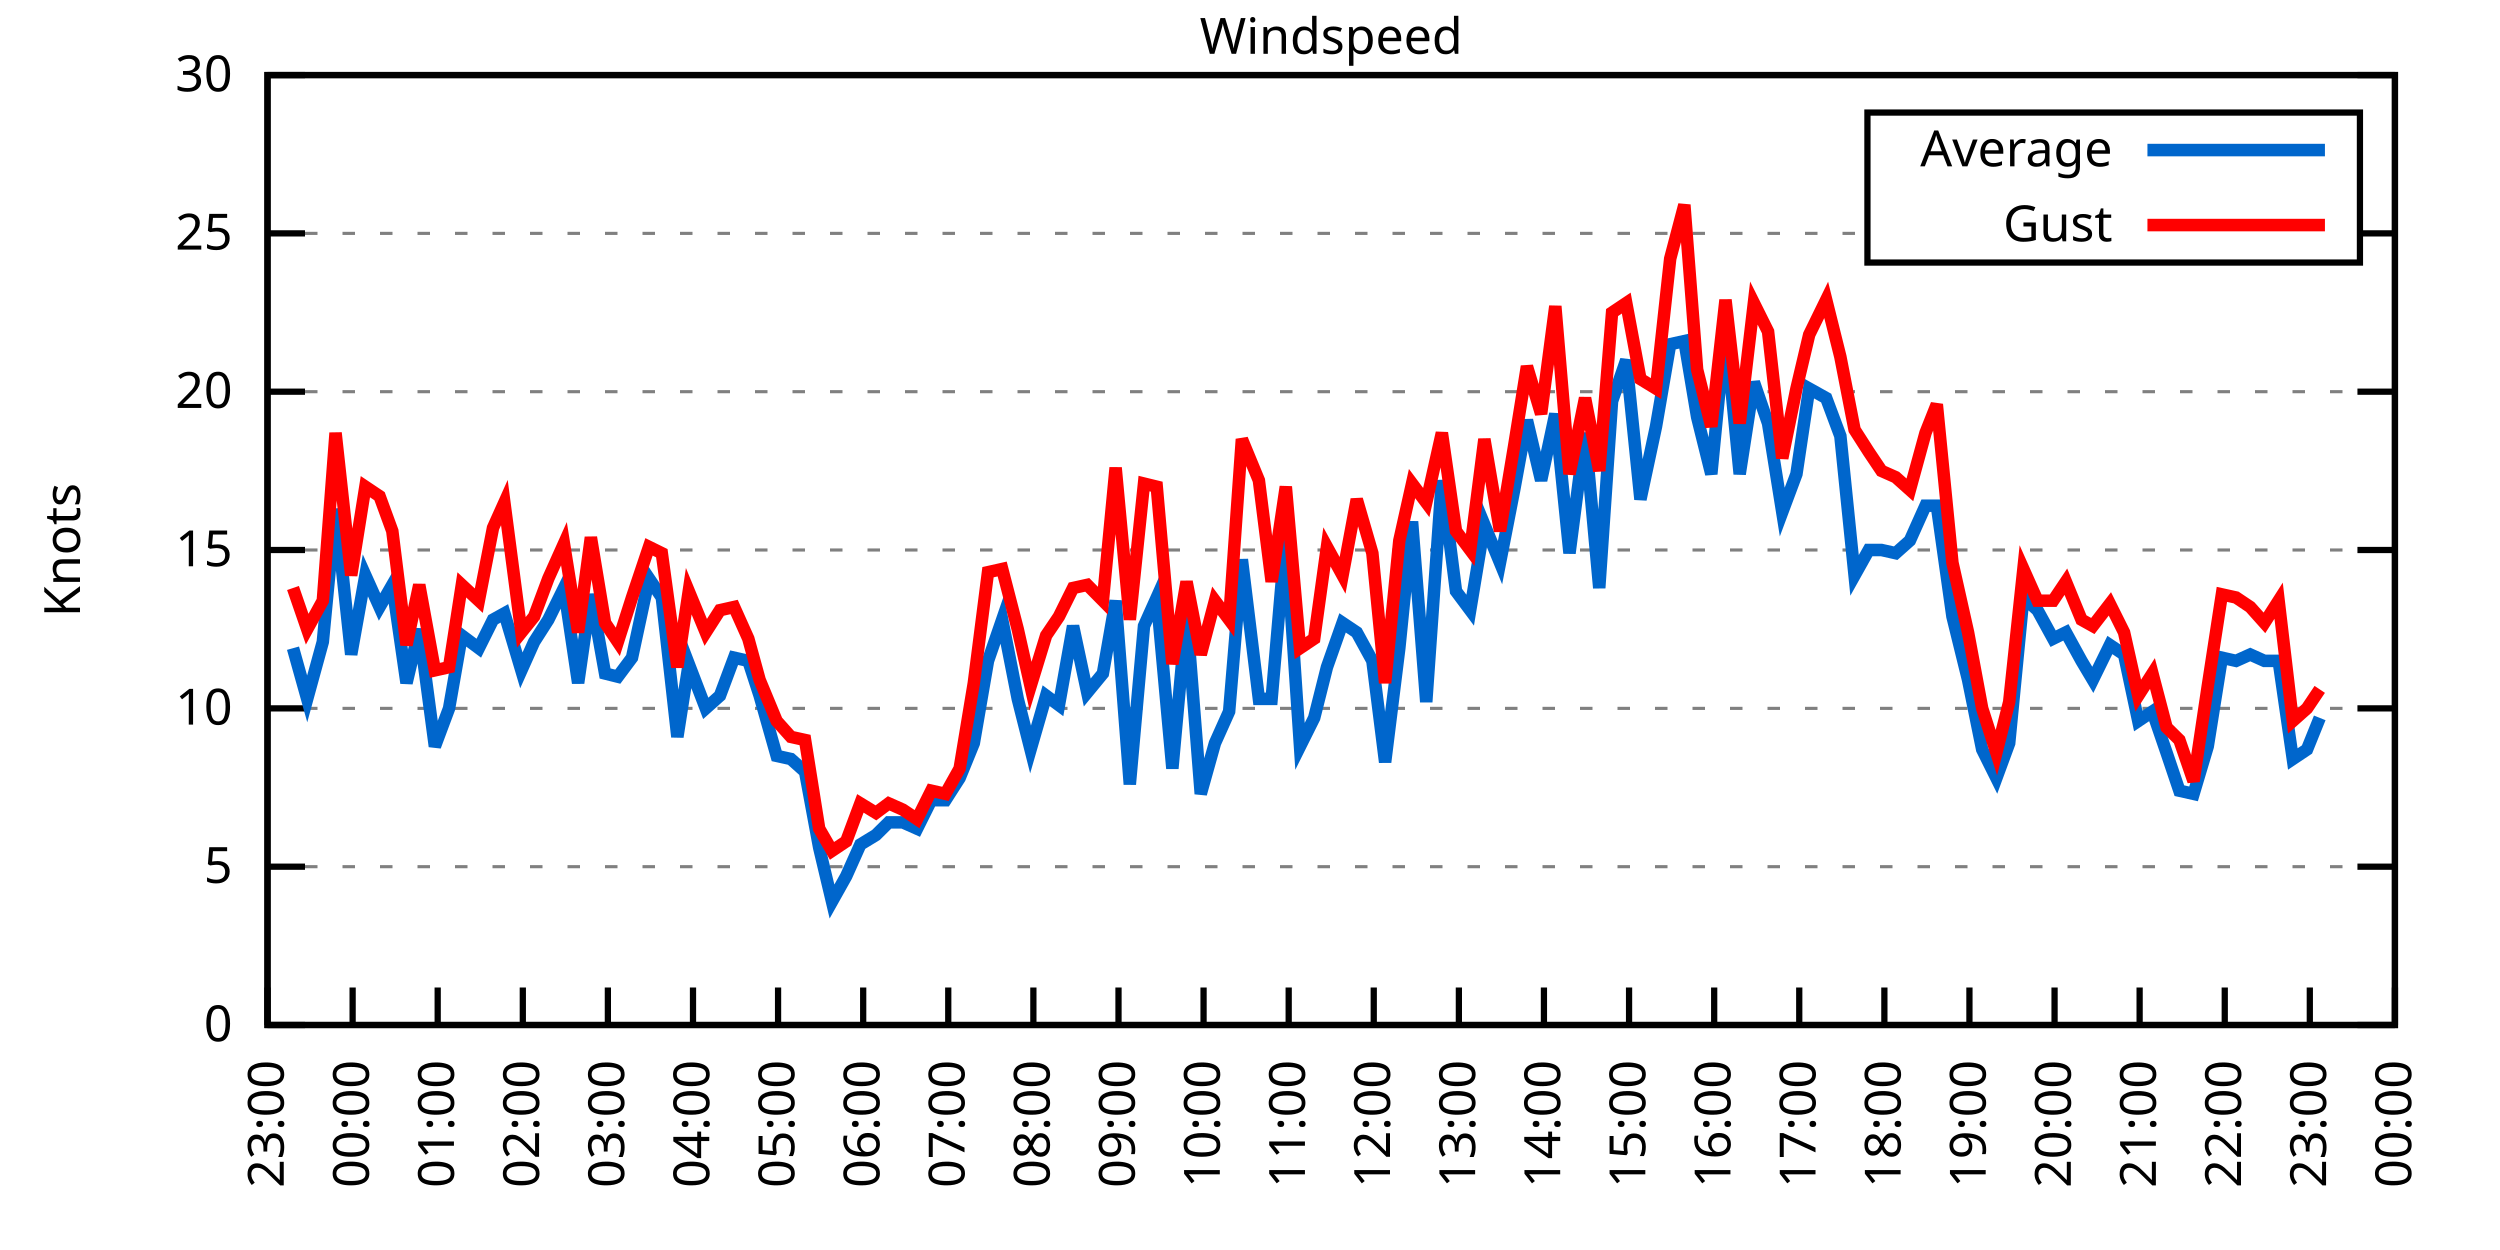
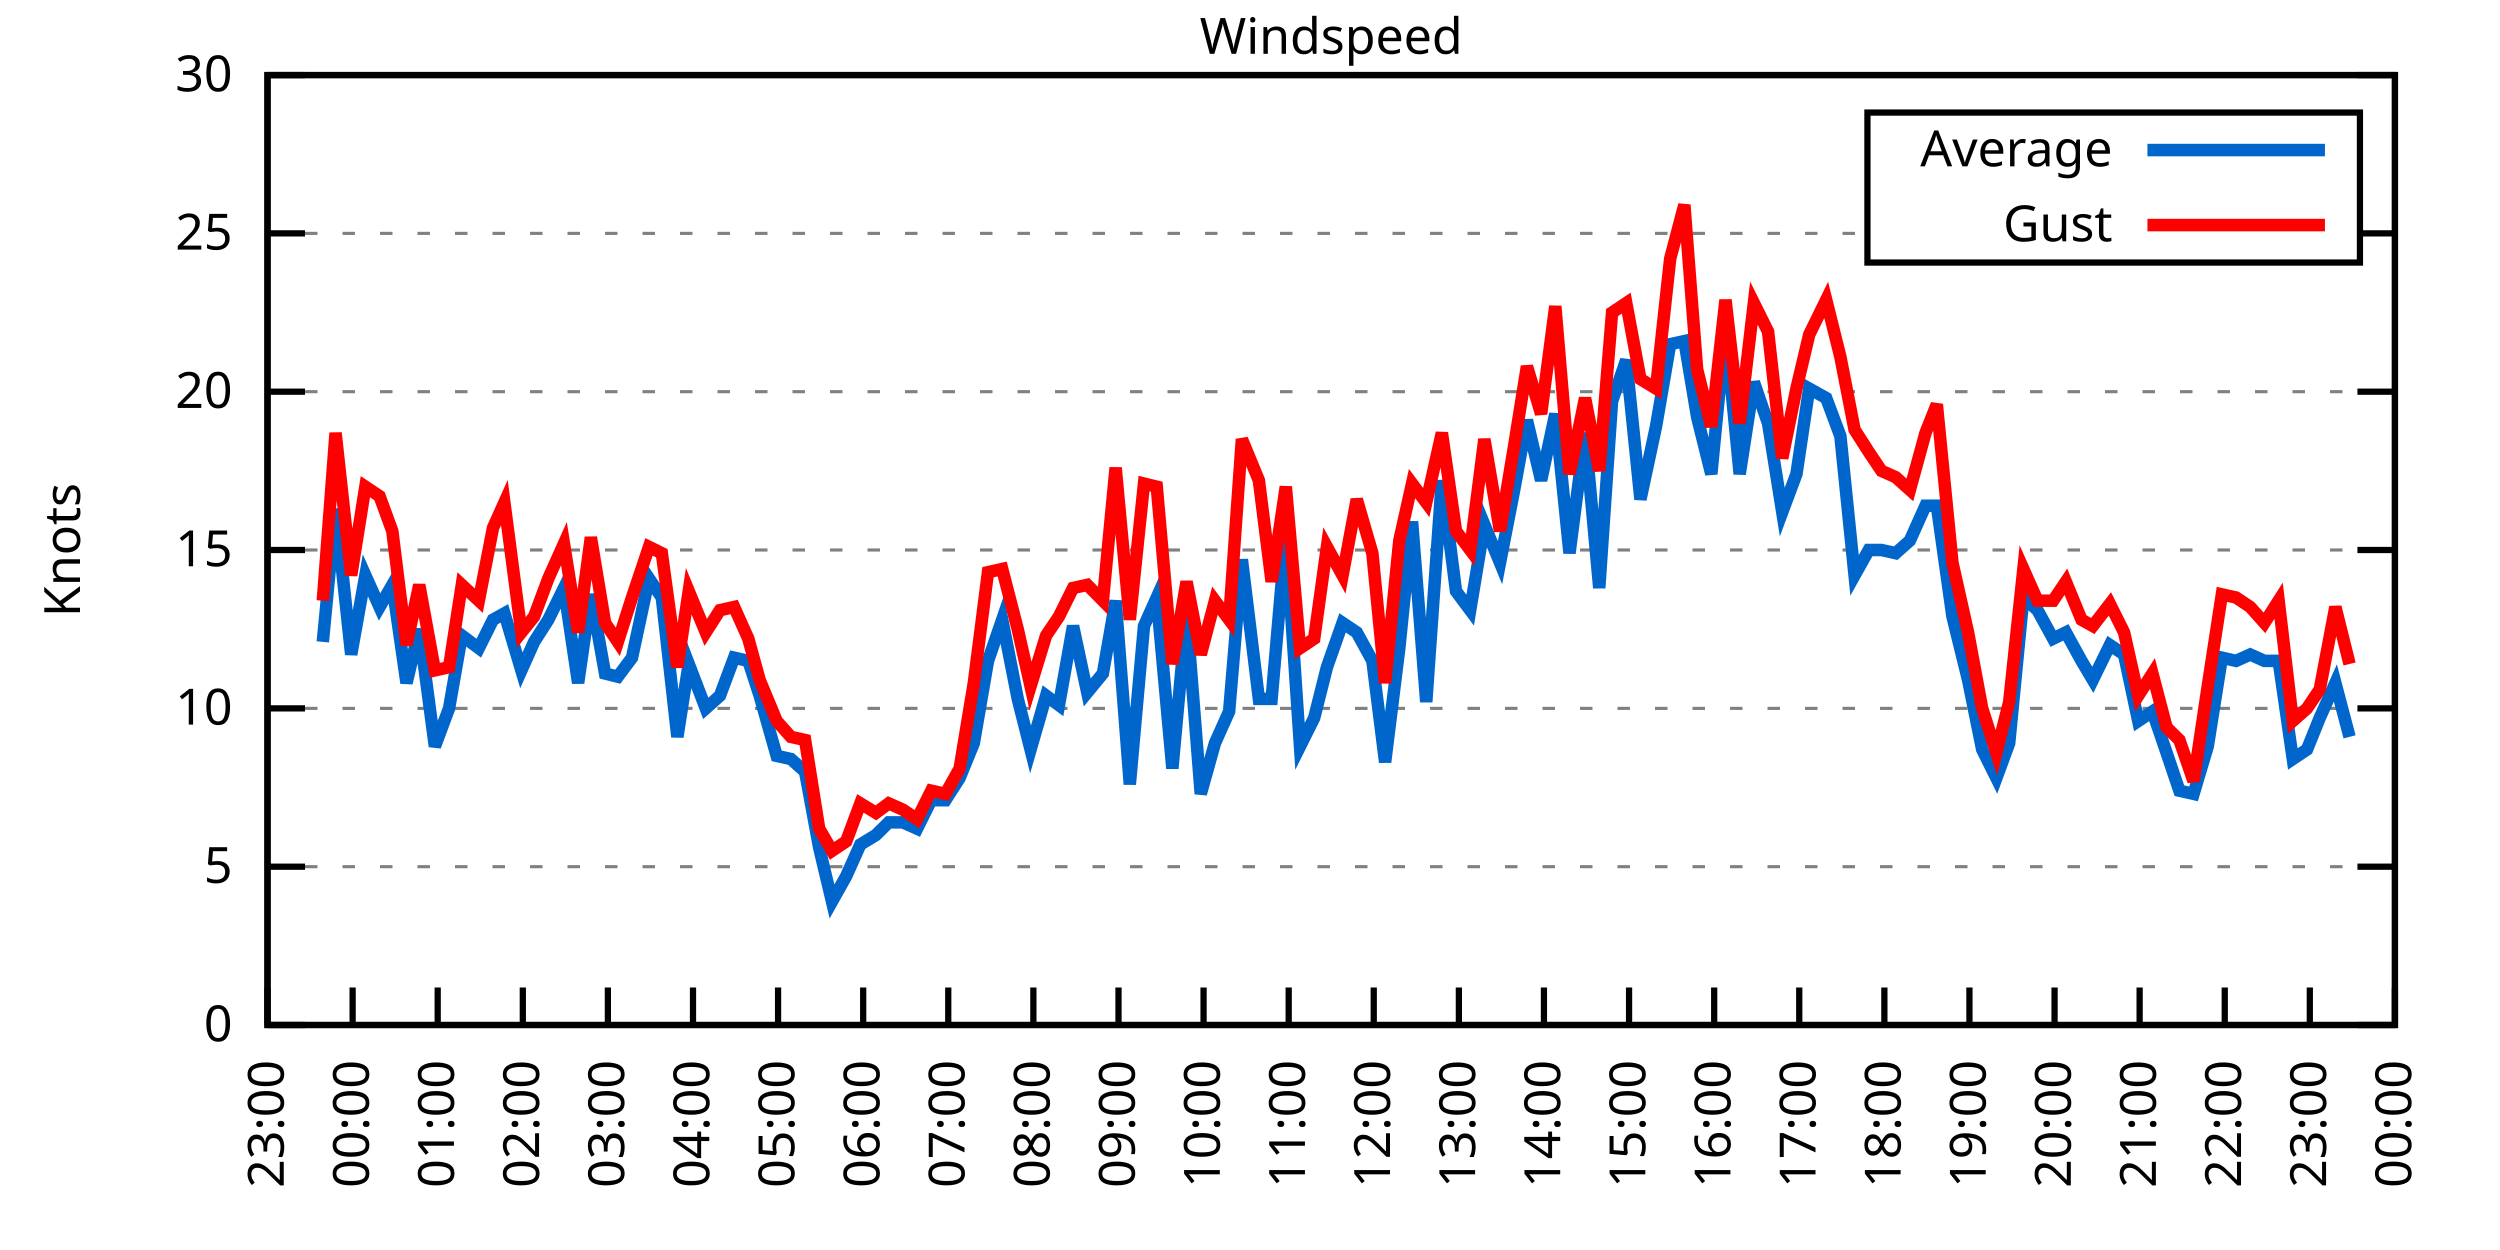
<svg xmlns="http://www.w3.org/2000/svg" xmlns:xlink="http://www.w3.org/1999/xlink" width="400" height="200" viewBox="0 0 400 200">
  <g id="gnuplot_canvas">
    <rect x="0" y="0" width="400" height="200" fill="none" />
    <defs>
      <circle id="gpDot" r="0.5" stroke-width="0.5" stroke="currentColor" />
      <path id="gpPt0" stroke-width="0.333" stroke="currentColor" d="M-1,0 h2 M0,-1 v2" />
      <path id="gpPt1" stroke-width="0.333" stroke="currentColor" d="M-1,-1 L1,1 M1,-1 L-1,1" />
      <path id="gpPt2" stroke-width="0.333" stroke="currentColor" d="M-1,0 L1,0 M0,-1 L0,1 M-1,-1 L1,1 M-1,1 L1,-1" />
      <rect id="gpPt3" stroke-width="0.333" stroke="currentColor" x="-1" y="-1" width="2" height="2" />
      <rect id="gpPt4" stroke-width="0.333" stroke="currentColor" fill="currentColor" x="-1" y="-1" width="2" height="2" />
      <circle id="gpPt5" stroke-width="0.333" stroke="currentColor" cx="0" cy="0" r="1" />
      <use xlink:href="#gpPt5" id="gpPt6" fill="currentColor" stroke="none" />
      <path id="gpPt7" stroke-width="0.333" stroke="currentColor" d="M0,-1.33 L-1.33,0.67 L1.33,0.67 z" />
      <use xlink:href="#gpPt7" id="gpPt8" fill="currentColor" stroke="none" />
      <use xlink:href="#gpPt7" id="gpPt9" stroke="currentColor" transform="rotate(180)" />
      <use xlink:href="#gpPt9" id="gpPt10" fill="currentColor" stroke="none" />
      <use xlink:href="#gpPt3" id="gpPt11" stroke="currentColor" transform="rotate(45)" />
      <use xlink:href="#gpPt11" id="gpPt12" fill="currentColor" stroke="none" />
      <path id="gpPt13" stroke-width="0.333" stroke="currentColor" d="M0,1.330 L1.265,0.411 L0.782,-1.067 L-0.782,-1.076 L-1.265,0.411 z" />
      <use xlink:href="#gpPt13" id="gpPt14" fill="currentColor" stroke="none" />
      <filter id="textbox" filterUnits="objectBoundingBox" x="0" y="0" height="1" width="1">
        <feFlood flood-color="white" flood-opacity="1" result="bgnd" />
        <feComposite in="SourceGraphic" in2="bgnd" operator="atop" />
      </filter>
      <filter id="greybox" filterUnits="objectBoundingBox" x="0" y="0" height="1" width="1">
        <feFlood flood-color="lightgrey" flood-opacity="1" result="grey" />
        <feComposite in="SourceGraphic" in2="grey" operator="atop" />
      </filter>
    </defs>
    <g fill="none" color="white" stroke="currentColor" stroke-width="1.00" stroke-linecap="butt" stroke-linejoin="miter">
</g>
    <g fill="none" color="black" stroke="currentColor" stroke-width="1.00" stroke-linecap="butt" stroke-linejoin="miter">
      <g stroke="none" shape-rendering="crispEdges">
        <polygon fill="rgb(255, 255, 255)" points="42.80,164.00 383.18,164.00 383.18,12.02 42.80,12.02 " />
      </g>
    </g>
    <g fill="none" color="black" stroke="currentColor" stroke-width="1.00" stroke-linecap="butt" stroke-linejoin="miter">
</g>
    <g fill="none" color="black" stroke="black" stroke-width="0.50" stroke-linecap="butt" stroke-linejoin="miter">
</g>
    <g fill="none" color="gray" stroke="currentColor" stroke-width="0.50" stroke-linecap="butt" stroke-linejoin="miter">
      <path stroke="gray" stroke-dasharray="2,4" class="gridline" d="M42.80,164.00 L383.19,164.00  " />
    </g>
    <g fill="none" color="gray" stroke="gray" stroke-width="1.00" stroke-linecap="butt" stroke-linejoin="miter">
</g>
    <g fill="none" color="black" stroke="currentColor" stroke-width="1.00" stroke-linecap="butt" stroke-linejoin="miter">
      <path stroke="black" d="M42.80,164.00 L48.80,164.00 M383.19,164.00 L377.19,164.00  " />
      <g transform="translate(37.20,166.60)" stroke="none" fill="black" font-family="Sans" font-size="8.00" text-anchor="end">
        <text>
          <tspan font-family="Sans"> 0</tspan>
        </text>
      </g>
    </g>
    <g fill="none" color="black" stroke="currentColor" stroke-width="1.00" stroke-linecap="butt" stroke-linejoin="miter">
</g>
    <g fill="none" color="black" stroke="black" stroke-width="0.50" stroke-linecap="butt" stroke-linejoin="miter">
</g>
    <g fill="none" color="gray" stroke="currentColor" stroke-width="0.50" stroke-linecap="butt" stroke-linejoin="miter">
      <path stroke="gray" stroke-dasharray="2,4" class="gridline" d="M42.80,138.67 L383.19,138.67  " />
    </g>
    <g fill="none" color="gray" stroke="gray" stroke-width="1.00" stroke-linecap="butt" stroke-linejoin="miter">
</g>
    <g fill="none" color="black" stroke="currentColor" stroke-width="1.00" stroke-linecap="butt" stroke-linejoin="miter">
      <path stroke="black" d="M42.80,138.67 L48.80,138.67 M383.19,138.67 L377.19,138.67  " />
      <g transform="translate(37.20,141.27)" stroke="none" fill="black" font-family="Sans" font-size="8.00" text-anchor="end">
        <text>
          <tspan font-family="Sans"> 5</tspan>
        </text>
      </g>
    </g>
    <g fill="none" color="black" stroke="currentColor" stroke-width="1.00" stroke-linecap="butt" stroke-linejoin="miter">
</g>
    <g fill="none" color="black" stroke="black" stroke-width="0.50" stroke-linecap="butt" stroke-linejoin="miter">
</g>
    <g fill="none" color="gray" stroke="currentColor" stroke-width="0.50" stroke-linecap="butt" stroke-linejoin="miter">
      <path stroke="gray" stroke-dasharray="2,4" class="gridline" d="M42.80,113.34 L383.19,113.34  " />
    </g>
    <g fill="none" color="gray" stroke="gray" stroke-width="1.00" stroke-linecap="butt" stroke-linejoin="miter">
</g>
    <g fill="none" color="black" stroke="currentColor" stroke-width="1.00" stroke-linecap="butt" stroke-linejoin="miter">
      <path stroke="black" d="M42.80,113.34 L48.80,113.34 M383.19,113.34 L377.19,113.34  " />
      <g transform="translate(37.20,115.94)" stroke="none" fill="black" font-family="Sans" font-size="8.00" text-anchor="end">
        <text>
          <tspan font-family="Sans"> 10</tspan>
        </text>
      </g>
    </g>
    <g fill="none" color="black" stroke="currentColor" stroke-width="1.00" stroke-linecap="butt" stroke-linejoin="miter">
</g>
    <g fill="none" color="black" stroke="black" stroke-width="0.50" stroke-linecap="butt" stroke-linejoin="miter">
</g>
    <g fill="none" color="gray" stroke="currentColor" stroke-width="0.50" stroke-linecap="butt" stroke-linejoin="miter">
      <path stroke="gray" stroke-dasharray="2,4" class="gridline" d="M42.80,88.00 L383.19,88.00  " />
    </g>
    <g fill="none" color="gray" stroke="gray" stroke-width="1.00" stroke-linecap="butt" stroke-linejoin="miter">
</g>
    <g fill="none" color="black" stroke="currentColor" stroke-width="1.00" stroke-linecap="butt" stroke-linejoin="miter">
      <path stroke="black" d="M42.80,88.00 L48.80,88.00 M383.19,88.00 L377.19,88.00  " />
      <g transform="translate(37.20,90.60)" stroke="none" fill="black" font-family="Sans" font-size="8.00" text-anchor="end">
        <text>
          <tspan font-family="Sans"> 15</tspan>
        </text>
      </g>
    </g>
    <g fill="none" color="black" stroke="currentColor" stroke-width="1.00" stroke-linecap="butt" stroke-linejoin="miter">
</g>
    <g fill="none" color="black" stroke="black" stroke-width="0.50" stroke-linecap="butt" stroke-linejoin="miter">
</g>
    <g fill="none" color="gray" stroke="currentColor" stroke-width="0.50" stroke-linecap="butt" stroke-linejoin="miter">
      <path stroke="gray" stroke-dasharray="2,4" class="gridline" d="M42.80,62.67 L383.19,62.67  " />
    </g>
    <g fill="none" color="gray" stroke="gray" stroke-width="1.00" stroke-linecap="butt" stroke-linejoin="miter">
</g>
    <g fill="none" color="black" stroke="currentColor" stroke-width="1.00" stroke-linecap="butt" stroke-linejoin="miter">
      <path stroke="black" d="M42.80,62.67 L48.80,62.67 M383.19,62.67 L377.19,62.67  " />
      <g transform="translate(37.20,65.27)" stroke="none" fill="black" font-family="Sans" font-size="8.00" text-anchor="end">
        <text>
          <tspan font-family="Sans"> 20</tspan>
        </text>
      </g>
    </g>
    <g fill="none" color="black" stroke="currentColor" stroke-width="1.00" stroke-linecap="butt" stroke-linejoin="miter">
</g>
    <g fill="none" color="black" stroke="black" stroke-width="0.50" stroke-linecap="butt" stroke-linejoin="miter">
</g>
    <g fill="none" color="gray" stroke="currentColor" stroke-width="0.50" stroke-linecap="butt" stroke-linejoin="miter">
      <path stroke="gray" stroke-dasharray="2,4" class="gridline" d="M42.80,37.34 L298.79,37.34 M377.59,37.34 L383.19,37.34  " />
    </g>
    <g fill="none" color="gray" stroke="gray" stroke-width="1.00" stroke-linecap="butt" stroke-linejoin="miter">
</g>
    <g fill="none" color="black" stroke="currentColor" stroke-width="1.00" stroke-linecap="butt" stroke-linejoin="miter">
      <path stroke="black" d="M42.80,37.34 L48.80,37.34 M383.19,37.34 L377.19,37.34  " />
      <g transform="translate(37.20,39.94)" stroke="none" fill="black" font-family="Sans" font-size="8.00" text-anchor="end">
        <text>
          <tspan font-family="Sans"> 25</tspan>
        </text>
      </g>
    </g>
    <g fill="none" color="black" stroke="currentColor" stroke-width="1.00" stroke-linecap="butt" stroke-linejoin="miter">
</g>
    <g fill="none" color="black" stroke="black" stroke-width="0.50" stroke-linecap="butt" stroke-linejoin="miter">
</g>
    <g fill="none" color="gray" stroke="currentColor" stroke-width="0.50" stroke-linecap="butt" stroke-linejoin="miter">
      <path stroke="gray" stroke-dasharray="2,4" class="gridline" d="M42.80,12.01 L383.19,12.01  " />
    </g>
    <g fill="none" color="gray" stroke="gray" stroke-width="1.00" stroke-linecap="butt" stroke-linejoin="miter">
</g>
    <g fill="none" color="black" stroke="currentColor" stroke-width="1.00" stroke-linecap="butt" stroke-linejoin="miter">
      <path stroke="black" d="M42.80,12.01 L48.80,12.01 M383.19,12.01 L377.19,12.01  " />
      <g transform="translate(37.20,14.61)" stroke="none" fill="black" font-family="Sans" font-size="8.00" text-anchor="end">
        <text>
          <tspan font-family="Sans"> 30</tspan>
        </text>
      </g>
    </g>
    <g fill="none" color="black" stroke="currentColor" stroke-width="1.00" stroke-linecap="butt" stroke-linejoin="miter">
      <path stroke="black" d="M42.80,164.00 L42.80,158.00  " />
      <g transform="translate(45.40,169.60) rotate(270.00)" stroke="none" fill="black" font-family="Sans" font-size="8.00" text-anchor="end">
        <text>
          <tspan font-family="Sans">23:00</tspan>
        </text>
      </g>
    </g>
    <g fill="none" color="black" stroke="currentColor" stroke-width="1.00" stroke-linecap="butt" stroke-linejoin="miter">
      <path stroke="black" d="M56.42,164.00 L56.42,158.00  " />
      <g transform="translate(59.02,169.60) rotate(270.00)" stroke="none" fill="black" font-family="Sans" font-size="8.00" text-anchor="end">
        <text>
          <tspan font-family="Sans">00:00</tspan>
        </text>
      </g>
    </g>
    <g fill="none" color="black" stroke="currentColor" stroke-width="1.00" stroke-linecap="butt" stroke-linejoin="miter">
      <path stroke="black" d="M70.03,164.00 L70.03,158.00  " />
      <g transform="translate(72.63,169.60) rotate(270.00)" stroke="none" fill="black" font-family="Sans" font-size="8.00" text-anchor="end">
        <text>
          <tspan font-family="Sans">01:00</tspan>
        </text>
      </g>
    </g>
    <g fill="none" color="black" stroke="currentColor" stroke-width="1.00" stroke-linecap="butt" stroke-linejoin="miter">
      <path stroke="black" d="M83.65,164.00 L83.65,158.00  " />
      <g transform="translate(86.25,169.60) rotate(270.00)" stroke="none" fill="black" font-family="Sans" font-size="8.00" text-anchor="end">
        <text>
          <tspan font-family="Sans">02:00</tspan>
        </text>
      </g>
    </g>
    <g fill="none" color="black" stroke="currentColor" stroke-width="1.00" stroke-linecap="butt" stroke-linejoin="miter">
      <path stroke="black" d="M97.26,164.00 L97.26,158.00  " />
      <g transform="translate(99.86,169.60) rotate(270.00)" stroke="none" fill="black" font-family="Sans" font-size="8.00" text-anchor="end">
        <text>
          <tspan font-family="Sans">03:00</tspan>
        </text>
      </g>
    </g>
    <g fill="none" color="black" stroke="currentColor" stroke-width="1.00" stroke-linecap="butt" stroke-linejoin="miter">
      <path stroke="black" d="M110.88,164.00 L110.88,158.00  " />
      <g transform="translate(113.48,169.60) rotate(270.00)" stroke="none" fill="black" font-family="Sans" font-size="8.00" text-anchor="end">
        <text>
          <tspan font-family="Sans">04:00</tspan>
        </text>
      </g>
    </g>
    <g fill="none" color="black" stroke="currentColor" stroke-width="1.00" stroke-linecap="butt" stroke-linejoin="miter">
      <path stroke="black" d="M124.49,164.00 L124.49,158.00  " />
      <g transform="translate(127.09,169.60) rotate(270.00)" stroke="none" fill="black" font-family="Sans" font-size="8.00" text-anchor="end">
        <text>
          <tspan font-family="Sans">05:00</tspan>
        </text>
      </g>
    </g>
    <g fill="none" color="black" stroke="currentColor" stroke-width="1.00" stroke-linecap="butt" stroke-linejoin="miter">
      <path stroke="black" d="M138.11,164.00 L138.11,158.00  " />
      <g transform="translate(140.71,169.60) rotate(270.00)" stroke="none" fill="black" font-family="Sans" font-size="8.00" text-anchor="end">
        <text>
          <tspan font-family="Sans">06:00</tspan>
        </text>
      </g>
    </g>
    <g fill="none" color="black" stroke="currentColor" stroke-width="1.00" stroke-linecap="butt" stroke-linejoin="miter">
      <path stroke="black" d="M151.72,164.00 L151.72,158.00  " />
      <g transform="translate(154.32,169.60) rotate(270.00)" stroke="none" fill="black" font-family="Sans" font-size="8.00" text-anchor="end">
        <text>
          <tspan font-family="Sans">07:00</tspan>
        </text>
      </g>
    </g>
    <g fill="none" color="black" stroke="currentColor" stroke-width="1.00" stroke-linecap="butt" stroke-linejoin="miter">
      <path stroke="black" d="M165.34,164.00 L165.34,158.00  " />
      <g transform="translate(167.94,169.60) rotate(270.00)" stroke="none" fill="black" font-family="Sans" font-size="8.00" text-anchor="end">
        <text>
          <tspan font-family="Sans">08:00</tspan>
        </text>
      </g>
    </g>
    <g fill="none" color="black" stroke="currentColor" stroke-width="1.00" stroke-linecap="butt" stroke-linejoin="miter">
      <path stroke="black" d="M178.96,164.00 L178.96,158.00  " />
      <g transform="translate(181.56,169.60) rotate(270.00)" stroke="none" fill="black" font-family="Sans" font-size="8.00" text-anchor="end">
        <text>
          <tspan font-family="Sans">09:00</tspan>
        </text>
      </g>
    </g>
    <g fill="none" color="black" stroke="currentColor" stroke-width="1.00" stroke-linecap="butt" stroke-linejoin="miter">
      <path stroke="black" d="M192.57,164.00 L192.57,158.00  " />
      <g transform="translate(195.17,169.60) rotate(270.00)" stroke="none" fill="black" font-family="Sans" font-size="8.00" text-anchor="end">
        <text>
          <tspan font-family="Sans">10:00</tspan>
        </text>
      </g>
    </g>
    <g fill="none" color="black" stroke="currentColor" stroke-width="1.00" stroke-linecap="butt" stroke-linejoin="miter">
      <path stroke="black" d="M206.19,164.00 L206.19,158.00  " />
      <g transform="translate(208.79,169.60) rotate(270.00)" stroke="none" fill="black" font-family="Sans" font-size="8.00" text-anchor="end">
        <text>
          <tspan font-family="Sans">11:00</tspan>
        </text>
      </g>
    </g>
    <g fill="none" color="black" stroke="currentColor" stroke-width="1.00" stroke-linecap="butt" stroke-linejoin="miter">
      <path stroke="black" d="M219.80,164.00 L219.80,158.00  " />
      <g transform="translate(222.40,169.60) rotate(270.00)" stroke="none" fill="black" font-family="Sans" font-size="8.00" text-anchor="end">
        <text>
          <tspan font-family="Sans">12:00</tspan>
        </text>
      </g>
    </g>
    <g fill="none" color="black" stroke="currentColor" stroke-width="1.00" stroke-linecap="butt" stroke-linejoin="miter">
      <path stroke="black" d="M233.42,164.00 L233.42,158.00  " />
      <g transform="translate(236.02,169.60) rotate(270.00)" stroke="none" fill="black" font-family="Sans" font-size="8.00" text-anchor="end">
        <text>
          <tspan font-family="Sans">13:00</tspan>
        </text>
      </g>
    </g>
    <g fill="none" color="black" stroke="currentColor" stroke-width="1.00" stroke-linecap="butt" stroke-linejoin="miter">
      <path stroke="black" d="M247.03,164.00 L247.03,158.00  " />
      <g transform="translate(249.63,169.60) rotate(270.00)" stroke="none" fill="black" font-family="Sans" font-size="8.00" text-anchor="end">
        <text>
          <tspan font-family="Sans">14:00</tspan>
        </text>
      </g>
    </g>
    <g fill="none" color="black" stroke="currentColor" stroke-width="1.00" stroke-linecap="butt" stroke-linejoin="miter">
      <path stroke="black" d="M260.65,164.00 L260.65,158.00  " />
      <g transform="translate(263.25,169.60) rotate(270.00)" stroke="none" fill="black" font-family="Sans" font-size="8.00" text-anchor="end">
        <text>
          <tspan font-family="Sans">15:00</tspan>
        </text>
      </g>
    </g>
    <g fill="none" color="black" stroke="currentColor" stroke-width="1.00" stroke-linecap="butt" stroke-linejoin="miter">
      <path stroke="black" d="M274.27,164.00 L274.27,158.00  " />
      <g transform="translate(276.87,169.60) rotate(270.00)" stroke="none" fill="black" font-family="Sans" font-size="8.00" text-anchor="end">
        <text>
          <tspan font-family="Sans">16:00</tspan>
        </text>
      </g>
    </g>
    <g fill="none" color="black" stroke="currentColor" stroke-width="1.00" stroke-linecap="butt" stroke-linejoin="miter">
      <path stroke="black" d="M287.88,164.00 L287.88,158.00  " />
      <g transform="translate(290.48,169.60) rotate(270.00)" stroke="none" fill="black" font-family="Sans" font-size="8.00" text-anchor="end">
        <text>
          <tspan font-family="Sans">17:00</tspan>
        </text>
      </g>
    </g>
    <g fill="none" color="black" stroke="currentColor" stroke-width="1.00" stroke-linecap="butt" stroke-linejoin="miter">
      <path stroke="black" d="M301.50,164.00 L301.50,158.00  " />
      <g transform="translate(304.10,169.60) rotate(270.00)" stroke="none" fill="black" font-family="Sans" font-size="8.00" text-anchor="end">
        <text>
          <tspan font-family="Sans">18:00</tspan>
        </text>
      </g>
    </g>
    <g fill="none" color="black" stroke="currentColor" stroke-width="1.00" stroke-linecap="butt" stroke-linejoin="miter">
      <path stroke="black" d="M315.11,164.00 L315.11,158.00  " />
      <g transform="translate(317.71,169.60) rotate(270.00)" stroke="none" fill="black" font-family="Sans" font-size="8.00" text-anchor="end">
        <text>
          <tspan font-family="Sans">19:00</tspan>
        </text>
      </g>
    </g>
    <g fill="none" color="black" stroke="currentColor" stroke-width="1.00" stroke-linecap="butt" stroke-linejoin="miter">
      <path stroke="black" d="M328.73,164.00 L328.73,158.00  " />
      <g transform="translate(331.33,169.60) rotate(270.00)" stroke="none" fill="black" font-family="Sans" font-size="8.00" text-anchor="end">
        <text>
          <tspan font-family="Sans">20:00</tspan>
        </text>
      </g>
    </g>
    <g fill="none" color="black" stroke="currentColor" stroke-width="1.00" stroke-linecap="butt" stroke-linejoin="miter">
      <path stroke="black" d="M342.34,164.00 L342.34,158.00  " />
      <g transform="translate(344.94,169.60) rotate(270.00)" stroke="none" fill="black" font-family="Sans" font-size="8.00" text-anchor="end">
        <text>
          <tspan font-family="Sans">21:00</tspan>
        </text>
      </g>
    </g>
    <g fill="none" color="black" stroke="currentColor" stroke-width="1.00" stroke-linecap="butt" stroke-linejoin="miter">
      <path stroke="black" d="M355.96,164.00 L355.96,158.00  " />
      <g transform="translate(358.56,169.60) rotate(270.00)" stroke="none" fill="black" font-family="Sans" font-size="8.00" text-anchor="end">
        <text>
          <tspan font-family="Sans">22:00</tspan>
        </text>
      </g>
    </g>
    <g fill="none" color="black" stroke="currentColor" stroke-width="1.00" stroke-linecap="butt" stroke-linejoin="miter">
      <path stroke="black" d="M369.57,164.00 L369.57,158.00  " />
      <g transform="translate(372.17,169.60) rotate(270.00)" stroke="none" fill="black" font-family="Sans" font-size="8.00" text-anchor="end">
        <text>
          <tspan font-family="Sans">23:00</tspan>
        </text>
      </g>
    </g>
    <g fill="none" color="black" stroke="currentColor" stroke-width="1.00" stroke-linecap="butt" stroke-linejoin="miter">
      <path stroke="black" d="M383.19,164.00 L383.19,158.00  " />
      <g transform="translate(385.79,169.60) rotate(270.00)" stroke="none" fill="black" font-family="Sans" font-size="8.00" text-anchor="end">
        <text>
          <tspan font-family="Sans">00:00</tspan>
        </text>
      </g>
    </g>
    <g fill="none" color="black" stroke="currentColor" stroke-width="1.00" stroke-linecap="butt" stroke-linejoin="miter">
</g>
    <g fill="none" color="black" stroke="currentColor" stroke-width="1.00" stroke-linecap="butt" stroke-linejoin="miter">
      <path stroke="black" d="M42.80,12.01 L42.80,164.00 L383.19,164.00 L383.19,12.01 L42.80,12.01 Z  " />
    </g>
    <g fill="none" color="black" stroke="currentColor" stroke-width="1.00" stroke-linecap="butt" stroke-linejoin="miter">
</g>
    <g fill="none" color="black" stroke="currentColor" stroke-width="1.00" stroke-linecap="butt" stroke-linejoin="miter">
      <path stroke="black" d="M298.79,42.01 L298.79,18.01 L377.59,18.01 L377.59,42.01 L298.79,42.01 Z  " />
    </g>
    <g id="Windspeed_plot_1">
      <g fill="none" color="white" stroke="black" stroke-width="2.00" stroke-linecap="butt" stroke-linejoin="miter">
</g>
      <g fill="none" color="black" stroke="currentColor" stroke-width="2.00" stroke-linecap="butt" stroke-linejoin="miter">
        <g transform="translate(337.99,26.61)" stroke="none" fill="black" font-family="Sans" font-size="8.00" text-anchor="end">
          <text>
            <tspan font-family="Sans">Average</tspan>
          </text>
        </g>
      </g>
      <g fill="none" color="black" stroke="currentColor" stroke-width="2.00" stroke-linecap="butt" stroke-linejoin="miter">
-         <path stroke="rgb(  0, 102, 204)" d="M343.59,24.01 L371.99,24.01 M46.88,103.71 L49.15,111.82 L51.65,102.70 L53.69,81.42 L56.19,104.72 L58.46,92.06   L60.73,97.12 L62.77,93.58 L65.04,109.28 L67.08,100.67 L69.58,119.42 L71.85,113.34 L73.89,101.68 L76.61,103.71   L78.88,99.15 L80.70,98.14 L83.42,107.26 L85.46,102.70 L87.73,99.15 L90.23,94.08 L92.50,109.28 L94.54,95.10   L96.81,107.76 L98.85,108.27 L101.12,105.23 L103.84,92.56 L105.89,95.60 L108.38,117.90 L110.20,106.24 L112.92,113.34   L115.19,111.31 L117.46,105.23 L119.73,105.74 L121.54,111.31 L124.27,120.94 L126.54,121.44 L128.81,123.47 L131.07,135.63   L133.12,144.24 L135.39,140.19 L137.66,135.12 L140.15,133.60 L142.19,131.58 L144.46,131.58 L146.73,132.59 L149.00,128.03   L151.27,128.03 L153.54,124.48 L155.81,118.91 L158.08,105.74 L160.35,99.15 L162.84,111.82 L164.89,119.92 L167.38,111.31   L169.43,112.83 L171.69,100.16 L173.96,110.80 L176.46,107.76 L178.50,96.11 L180.77,125.50 L183.04,100.16 L185.08,95.60   L187.58,122.96 L189.85,98.14 L192.12,127.02 L194.39,118.91 L196.66,113.84 L198.70,89.52 L201.42,111.82 L203.46,111.82   L205.73,85.47 L208.00,119.42 L210.27,114.86 L212.31,106.75 L214.81,99.66 L217.08,101.18 L219.58,105.74 L221.62,121.95   L223.89,103.71 L225.93,83.45 L228.20,112.32 L230.70,76.86 L232.96,94.59 L235.23,97.63 L237.50,83.95 L240.00,90.03   L242.27,78.38 L244.31,67.23 L246.58,76.86 L248.85,66.22 L251.12,88.51 L253.61,69.26 L255.88,94.08 L257.93,64.19   L260.20,57.61 L262.47,79.90 L264.96,68.25 L267.23,55.07 L269.50,54.57 L271.54,66.73 L273.81,75.85 L276.08,52.54   L278.35,75.85 L280.62,61.15 L282.89,67.74 L285.16,81.93 L287.43,75.85 L289.47,62.17 L292.19,63.69 L294.46,69.77   L296.73,92.06 L299.00,88.00 L301.04,88.00 L303.31,88.51 L305.58,86.49 L308.08,80.91 L309.89,80.91 L312.39,98.64   L314.89,108.78 L317.15,119.92 L319.42,124.48 L321.47,118.91 L323.74,95.60 L326.00,97.63 L328.50,102.19 L330.54,101.18   L333.04,105.74 L334.85,108.78 L337.58,103.20 L339.85,104.72 L342.12,115.36 L344.39,113.84 L346.65,120.43 L348.70,126.51   L350.97,127.02 L353.24,119.42 L355.50,105.23 L357.77,105.74 L360.04,104.72 L362.31,105.74 L364.58,105.74 L366.85,121.44   L369.12,119.92 L371.16,114.86  " />
+         <path stroke="rgb(  0, 102, 204)" d="M343.59,24.01 L371.99,24.01 M51.65,102.70 L53.69,81.42 L56.19,104.72 L58.46,92.06 L60.73,97.12 L62.77,93.58   L65.04,109.28 L67.08,100.67 L69.58,119.42 L71.85,113.34 L73.89,101.68 L76.61,103.71 L78.88,99.15 L80.70,98.14   L83.42,107.26 L85.46,102.70 L87.73,99.15 L90.23,94.08 L92.50,109.28 L94.54,95.10 L96.81,107.76 L98.85,108.27   L101.12,105.23 L103.84,92.56 L105.89,95.60 L108.38,117.90 L110.20,106.24 L112.92,113.34 L115.19,111.31 L117.46,105.23   L119.73,105.74 L121.54,111.31 L124.27,120.94 L126.54,121.44 L128.81,123.47 L131.07,135.63 L133.12,144.24 L135.39,140.19   L137.66,135.12 L140.15,133.60 L142.19,131.58 L144.46,131.58 L146.73,132.59 L149.00,128.03 L151.27,128.03 L153.54,124.48   L155.81,118.91 L158.08,105.74 L160.35,99.15 L162.84,111.82 L164.89,119.92 L167.38,111.31 L169.43,112.83 L171.69,100.16   L173.96,110.80 L176.46,107.76 L178.50,96.11 L180.77,125.50 L183.04,100.16 L185.08,95.60 L187.58,122.96 L189.85,98.14   L192.12,127.02 L194.39,118.91 L196.66,113.84 L198.70,89.52 L201.42,111.82 L203.46,111.82 L205.73,85.47 L208.00,119.42   L210.27,114.86 L212.31,106.75 L214.81,99.66 L217.08,101.18 L219.58,105.74 L221.62,121.95 L223.89,103.71 L225.93,83.45   L228.20,112.32 L230.70,76.86 L232.96,94.59 L235.23,97.63 L237.50,83.95 L240.00,90.03 L242.27,78.38 L244.31,67.23   L246.58,76.86 L248.85,66.22 L251.12,88.51 L253.61,69.26 L255.88,94.08 L257.93,64.19 L260.20,57.61 L262.47,79.90   L264.96,68.25 L267.23,55.07 L269.50,54.57 L271.54,66.73 L273.81,75.85 L276.08,52.54 L278.35,75.85 L280.62,61.15   L282.89,67.74 L285.16,81.93 L287.43,75.85 L289.47,62.17 L292.19,63.69 L294.46,69.77 L296.73,92.06 L299.00,88.00   L301.04,88.00 L303.31,88.51 L305.58,86.49 L308.08,80.91 L309.89,80.91 L312.39,98.64 L314.89,108.78 L317.15,119.92   L319.42,124.48 L321.47,118.91 L323.74,95.60 L326.00,97.63 L328.50,102.19 L330.54,101.18 L333.04,105.74 L334.85,108.78   L337.58,103.20 L339.85,104.72 L342.12,115.36 L344.39,113.84 L346.65,120.43 L348.70,126.51 L350.97,127.02 L353.24,119.42   L355.50,105.23 L357.77,105.74 L360.04,104.72 L362.31,105.74 L364.58,105.74 L366.85,121.44 L369.12,119.92 L371.16,114.86   L373.66,109.28 L375.93,117.90  " />
      </g>
    </g>
    <g id="Windspeed_plot_2">
      <g fill="none" color="black" stroke="currentColor" stroke-width="2.00" stroke-linecap="butt" stroke-linejoin="miter">
        <g transform="translate(337.99,38.61)" stroke="none" fill="black" font-family="Sans" font-size="8.00" text-anchor="end">
          <text>
            <tspan font-family="Sans">Gust</tspan>
          </text>
        </g>
      </g>
      <g fill="none" color="black" stroke="currentColor" stroke-width="2.00" stroke-linecap="butt" stroke-linejoin="miter">
-         <path stroke="rgb(255,   0,   0)" d="M343.59,36.01 L371.99,36.01 M46.88,94.08 L49.15,100.67 L51.65,96.11 L53.69,69.26 L56.19,92.06 L58.46,77.87   L60.73,79.39 L62.77,84.97 L65.04,103.20 L67.08,93.58 L69.58,107.26 L71.85,106.75 L73.89,93.58 L76.61,96.11   L78.88,84.46 L80.70,80.41 L83.42,101.18 L85.46,98.64 L87.73,92.56 L90.23,86.99 L92.50,101.18 L94.54,85.98   L96.81,99.66 L98.85,102.70 L101.12,95.60 L103.84,87.50 L105.89,88.51 L108.38,106.75 L110.20,94.59 L112.92,101.18   L115.19,97.63 L117.46,97.12 L119.73,102.19 L121.54,108.78 L124.27,115.36 L126.54,117.90 L128.81,118.40 L131.07,132.59   L133.12,136.14 L135.39,134.62 L137.66,128.54 L140.15,130.06 L142.19,128.54 L144.46,129.55 L146.73,131.07 L149.00,126.51   L151.27,127.02 L153.54,122.96 L155.81,109.28 L158.08,91.55 L160.35,91.04 L162.84,100.67 L164.89,109.79 L167.38,101.68   L169.43,98.64 L171.69,94.08 L173.96,93.58 L176.46,96.11 L178.50,74.83 L180.77,99.15 L183.04,77.37 L185.08,77.87   L187.58,106.24 L189.85,93.07 L192.12,104.72 L194.39,96.11 L196.66,99.15 L198.70,70.27 L201.42,76.86 L203.46,93.07   L205.73,77.87 L208.00,103.71 L210.27,102.19 L212.31,87.50 L214.81,92.06 L217.08,79.90 L219.58,88.51 L221.62,109.28   L223.89,86.49 L225.93,77.37 L228.20,80.41 L230.70,69.26 L232.96,84.97 L235.23,88.00 L237.50,70.27 L240.00,84.97   L242.27,71.29 L244.31,58.62 L246.58,66.22 L248.85,48.99 L251.12,75.85 L253.61,63.69 L255.88,75.34 L257.93,50.01   L260.20,48.49 L262.47,60.65 L264.96,62.17 L267.23,41.39 L269.50,32.78 L271.54,59.13 L273.81,68.25 L276.08,47.98   L278.35,67.74 L280.62,48.49 L282.89,53.05 L285.16,73.31 L287.43,62.17 L289.47,53.55 L292.19,47.98 L294.46,57.10   L296.73,68.75 L299.00,72.30 L301.04,75.34 L303.31,76.35 L305.58,78.38 L308.08,69.26 L309.89,64.70 L312.39,90.03   L314.89,101.18 L317.15,113.34 L319.42,120.43 L321.47,112.32 L323.74,91.04 L326.00,96.11 L328.50,96.11 L330.54,93.07   L333.04,99.15 L334.85,100.16 L337.58,96.62 L339.85,101.18 L342.12,111.31 L344.39,107.76 L346.65,116.38 L348.70,118.40   L350.97,124.99 L353.24,109.79 L355.50,95.10 L357.77,95.60 L360.04,97.12 L362.31,99.66 L364.58,96.11 L366.85,115.36   L369.12,113.34 L371.16,110.30  " />
+         <path stroke="rgb(255,   0,   0)" d="M343.59,36.01 L371.99,36.01 M51.65,96.11 L53.69,69.26 L56.19,92.06 L58.46,77.87 L60.73,79.39 L62.77,84.97   L65.04,103.20 L67.08,93.58 L69.58,107.26 L71.85,106.75 L73.89,93.58 L76.61,96.11 L78.88,84.46 L80.70,80.41   L83.42,101.18 L85.46,98.64 L87.73,92.56 L90.23,86.99 L92.50,101.18 L94.54,85.98 L96.81,99.66 L98.85,102.70   L101.12,95.60 L103.84,87.50 L105.89,88.51 L108.38,106.75 L110.20,94.59 L112.92,101.18 L115.19,97.63 L117.46,97.12   L119.73,102.19 L121.54,108.78 L124.27,115.36 L126.54,117.90 L128.81,118.40 L131.07,132.59 L133.12,136.14 L135.39,134.62   L137.66,128.54 L140.15,130.06 L142.19,128.54 L144.46,129.55 L146.73,131.07 L149.00,126.51 L151.27,127.02 L153.54,122.96   L155.81,109.28 L158.08,91.55 L160.35,91.04 L162.84,100.67 L164.89,109.79 L167.38,101.68 L169.43,98.64 L171.69,94.08   L173.96,93.58 L176.46,96.11 L178.50,74.83 L180.77,99.15 L183.04,77.37 L185.08,77.87 L187.58,106.24 L189.85,93.07   L192.12,104.72 L194.39,96.11 L196.66,99.15 L198.70,70.27 L201.42,76.86 L203.46,93.07 L205.73,77.87 L208.00,103.71   L210.27,102.19 L212.31,87.50 L214.81,92.06 L217.08,79.90 L219.58,88.51 L221.62,109.28 L223.89,86.49 L225.93,77.37   L228.20,80.41 L230.70,69.26 L232.96,84.97 L235.23,88.00 L237.50,70.27 L240.00,84.97 L242.27,71.29 L244.31,58.62   L246.58,66.22 L248.85,48.99 L251.12,75.85 L253.61,63.69 L255.88,75.34 L257.93,50.01 L260.20,48.49 L262.47,60.65   L264.96,62.17 L267.23,41.39 L269.50,32.78 L271.54,59.13 L273.81,68.25 L276.08,47.98 L278.35,67.74 L280.62,48.49   L282.89,53.05 L285.16,73.31 L287.43,62.17 L289.47,53.55 L292.19,47.98 L294.46,57.10 L296.73,68.75 L299.00,72.30   L301.04,75.34 L303.31,76.35 L305.58,78.38 L308.08,69.26 L309.89,64.70 L312.39,90.03 L314.89,101.18 L317.15,113.34   L319.42,120.43 L321.47,112.32 L323.74,91.04 L326.00,96.11 L328.50,96.11 L330.54,93.07 L333.04,99.15 L334.85,100.16   L337.58,96.62 L339.85,101.18 L342.12,111.31 L344.39,107.76 L346.65,116.38 L348.70,118.40 L350.97,124.99 L353.24,109.79   L355.50,95.10 L357.77,95.60 L360.04,97.12 L362.31,99.66 L364.58,96.11 L366.85,115.36 L369.12,113.34 L371.16,110.30   L373.66,97.12 L375.93,106.24  " />
      </g>
    </g>
    <g fill="none" color="black" stroke="currentColor" stroke-width="2.00" stroke-linecap="butt" stroke-linejoin="miter">
</g>
    <g fill="none" color="black" stroke="black" stroke-width="1.00" stroke-linecap="butt" stroke-linejoin="miter">
</g>
    <g fill="none" color="black" stroke="currentColor" stroke-width="1.00" stroke-linecap="butt" stroke-linejoin="miter">
      <path stroke="black" d="M42.80,12.01 L42.80,164.00 L383.19,164.00 L383.19,12.01 L42.80,12.01 Z  " />
      <g transform="translate(12.80,88.01) rotate(270.00)" stroke="none" fill="black" font-family="Sans" font-size="8.00" text-anchor="middle">
        <text>
          <tspan font-family="Sans">Knots</tspan>
        </text>
      </g>
    </g>
    <g fill="none" color="black" stroke="currentColor" stroke-width="1.00" stroke-linecap="butt" stroke-linejoin="miter">
</g>
    <g fill="none" color="black" stroke="currentColor" stroke-width="1.00" stroke-linecap="butt" stroke-linejoin="miter">
      <g transform="translate(212.99,8.61)" stroke="none" fill="black" font-family="Sans" font-size="8.00" text-anchor="middle">
        <text>
          <tspan font-family="Sans">Windspeed</tspan>
        </text>
      </g>
    </g>
    <g fill="none" color="black" stroke="currentColor" stroke-width="1.00" stroke-linecap="butt" stroke-linejoin="miter">
</g>
  </g>
</svg>
